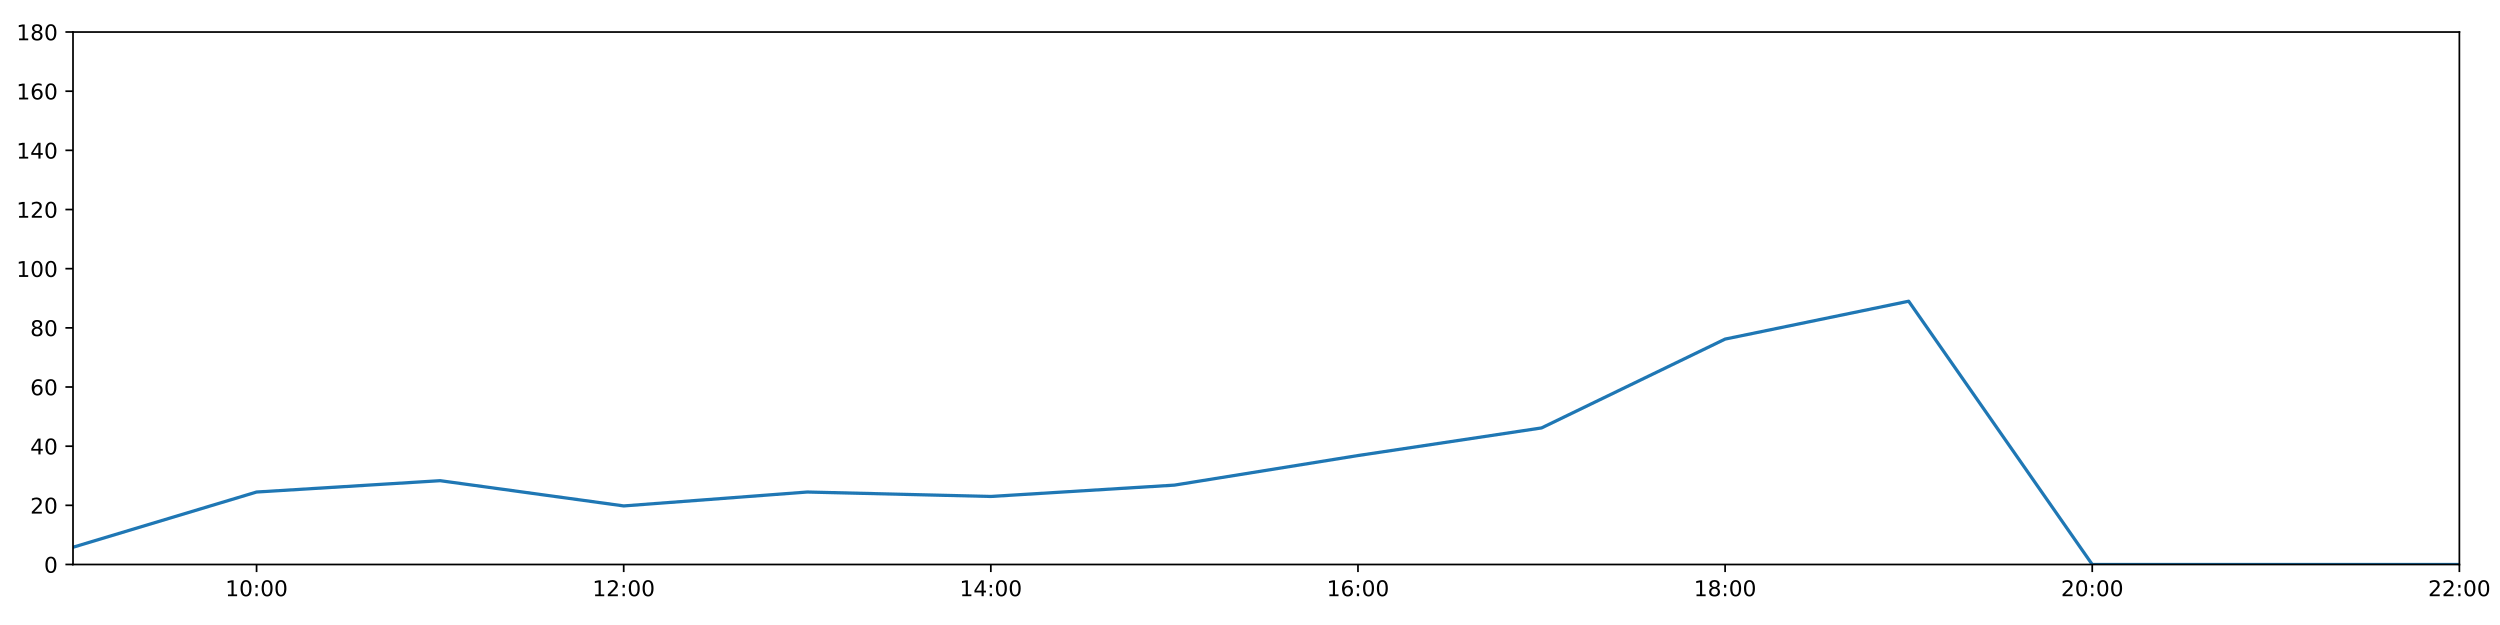
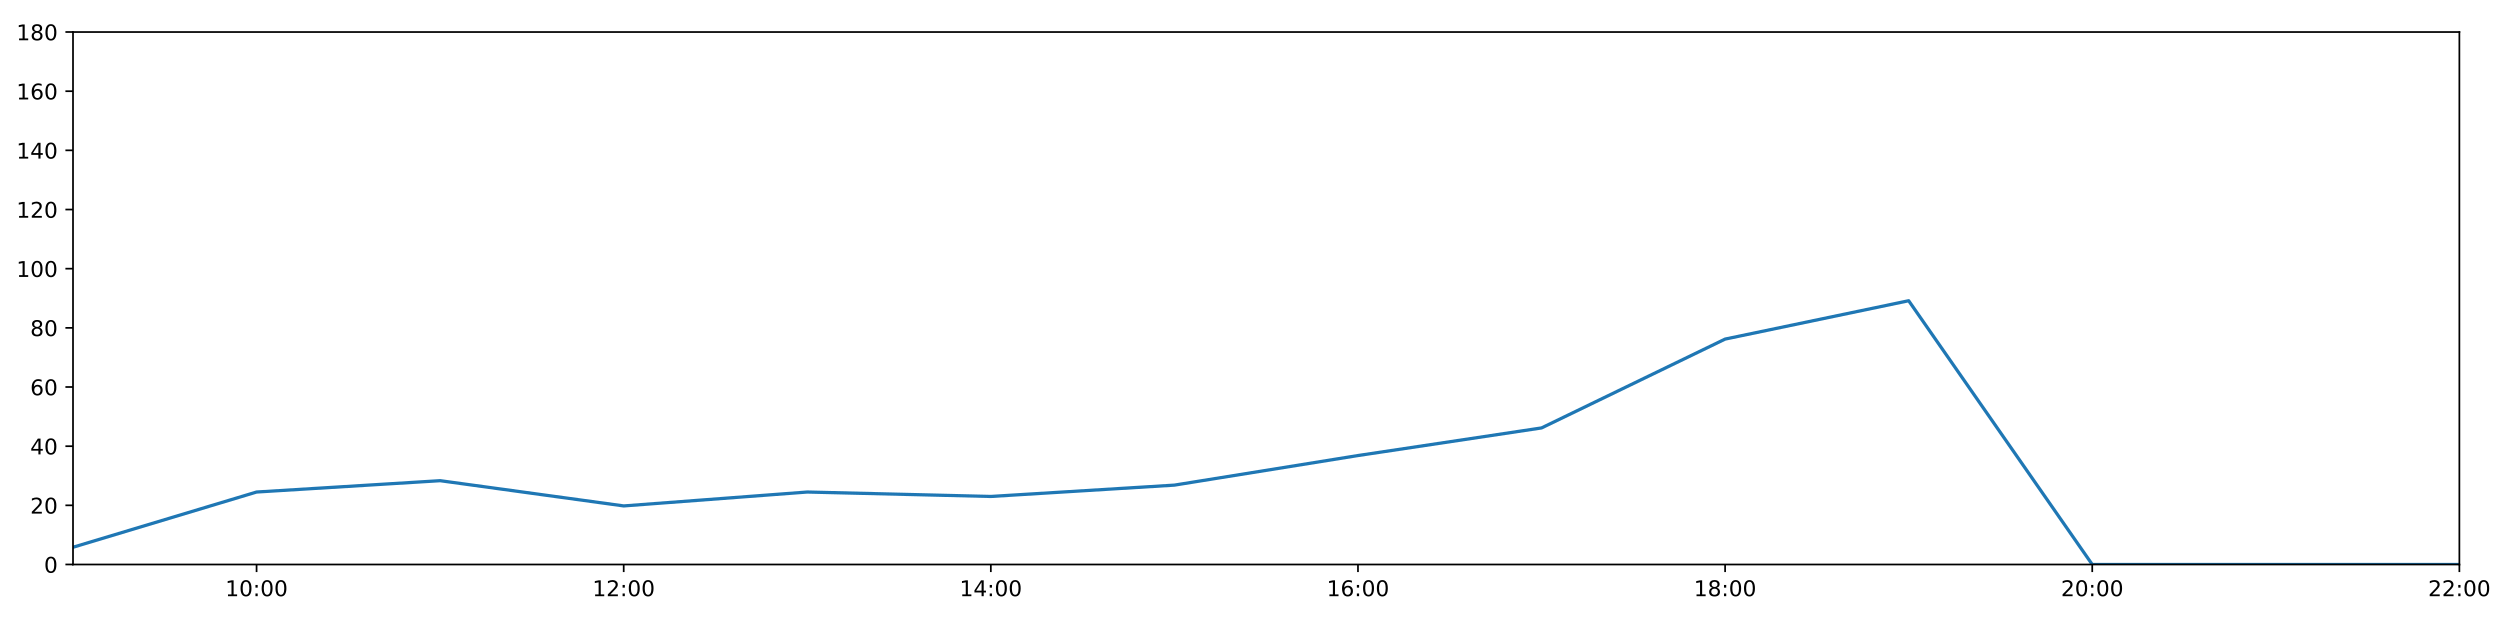
<svg xmlns="http://www.w3.org/2000/svg" xmlns:xlink="http://www.w3.org/1999/xlink" height="288pt" version="1.1" viewBox="0 0 1152 288" width="1152pt">
  <defs>
    <style type="text/css">
*{stroke-linecap:butt;stroke-linejoin:round;}
  </style>
  </defs>
  <g id="figure_1">
    <g id="patch_1">
      <path d="M 0 288  L 1152 288  L 1152 0  L 0 0  z " style="fill:#ffffff;" />
    </g>
    <g id="axes_1">
      <g id="patch_2">
        <path d="M 33.64 260.12  L 1133.28 260.12  L 1133.28 14.76  L 33.64 14.76  z " style="fill:#ffffff;" />
      </g>
      <g id="matplotlib.axis_1">
        <g id="xtick_1">
          <g id="line2d_1">
            <defs>
-               <path d="M 0 0  L 0 3.5  " id="m6a3ed9ee9b" style="stroke:#000000;stroke-width:0.8;" />
-             </defs>
-             <g>
-               <use style="stroke:#000000;stroke-width:0.8;" x="118.228" xlink:href="#m6a3ed9ee9b" y="260.12" />
+               <path d="M 0 0  L 0 3.5  " id="m33f568201f" style="stroke:#000000;stroke-width:0.8;" />
+             </defs>
+             <g>
+               <use style="stroke:#000000;stroke-width:0.8;" x="118.228" xlink:href="#m33f568201f" y="260.12" />
            </g>
          </g>
          <g id="text_1">
            <defs>
              <path d="M 12.406 8.297  L 28.516 8.297  L 28.516 63.922  L 10.984 60.406  L 10.984 69.391  L 28.422 72.906  L 38.281 72.906  L 38.281 8.297  L 54.391 8.297  L 54.391 0  L 12.406 0  z " id="DejaVuSans-49" />
              <path d="M 31.781 66.406  Q 24.172 66.406 20.328 58.906  Q 16.5 51.422 16.5 36.375  Q 16.5 21.391 20.328 13.891  Q 24.172 6.391 31.781 6.391  Q 39.453 6.391 43.281 13.891  Q 47.125 21.391 47.125 36.375  Q 47.125 51.422 43.281 58.906  Q 39.453 66.406 31.781 66.406  z M 31.781 74.219  Q 44.047 74.219 50.516 64.516  Q 56.984 54.828 56.984 36.375  Q 56.984 17.969 50.516 8.266  Q 44.047 -1.422 31.781 -1.422  Q 19.531 -1.422 13.062 8.266  Q 6.594 17.969 6.594 36.375  Q 6.594 54.828 13.062 64.516  Q 19.531 74.219 31.781 74.219  z " id="DejaVuSans-48" />
              <path d="M 11.719 12.406  L 22.016 12.406  L 22.016 0  L 11.719 0  z M 11.719 51.703  L 22.016 51.703  L 22.016 39.312  L 11.719 39.312  z " id="DejaVuSans-58" />
            </defs>
            <g transform="translate(103.8183 274.7184)scale(0.1 -0.1)">
              <use xlink:href="#DejaVuSans-49" />
              <use x="63.623" xlink:href="#DejaVuSans-48" />
              <use x="127.246" xlink:href="#DejaVuSans-58" />
              <use x="160.938" xlink:href="#DejaVuSans-48" />
              <use x="224.561" xlink:href="#DejaVuSans-48" />
            </g>
          </g>
        </g>
        <g id="xtick_2">
          <g id="line2d_2">
            <g>
-               <use style="stroke:#000000;stroke-width:0.8;" x="287.403" xlink:href="#m6a3ed9ee9b" y="260.12" />
+               <use style="stroke:#000000;stroke-width:0.8;" x="287.403" xlink:href="#m33f568201f" y="260.12" />
            </g>
          </g>
          <g id="text_2">
            <defs>
              <path d="M 19.188 8.297  L 53.609 8.297  L 53.609 0  L 7.328 0  L 7.328 8.297  Q 12.938 14.109 22.625 23.891  Q 32.328 33.688 34.812 36.531  Q 39.547 41.844 41.422 45.531  Q 43.312 49.219 43.312 52.781  Q 43.312 58.594 39.234 62.25  Q 35.156 65.922 28.609 65.922  Q 23.969 65.922 18.812 64.312  Q 13.672 62.703 7.812 59.422  L 7.812 69.391  Q 13.766 71.781 18.938 73  Q 24.125 74.219 28.422 74.219  Q 39.75 74.219 46.484 68.547  Q 53.219 62.891 53.219 53.422  Q 53.219 48.922 51.531 44.891  Q 49.859 40.875 45.406 35.406  Q 44.188 33.984 37.641 27.219  Q 31.109 20.453 19.188 8.297  z " id="DejaVuSans-50" />
            </defs>
            <g transform="translate(272.9937 274.7184)scale(0.1 -0.1)">
              <use xlink:href="#DejaVuSans-49" />
              <use x="63.623" xlink:href="#DejaVuSans-50" />
              <use x="127.246" xlink:href="#DejaVuSans-58" />
              <use x="160.938" xlink:href="#DejaVuSans-48" />
              <use x="224.561" xlink:href="#DejaVuSans-48" />
            </g>
          </g>
        </g>
        <g id="xtick_3">
          <g id="line2d_3">
            <g>
-               <use style="stroke:#000000;stroke-width:0.8;" x="456.578" xlink:href="#m6a3ed9ee9b" y="260.12" />
+               <use style="stroke:#000000;stroke-width:0.8;" x="456.578" xlink:href="#m33f568201f" y="260.12" />
            </g>
          </g>
          <g id="text_3">
            <defs>
              <path d="M 37.797 64.312  L 12.891 25.391  L 37.797 25.391  z M 35.203 72.906  L 47.609 72.906  L 47.609 25.391  L 58.016 25.391  L 58.016 17.188  L 47.609 17.188  L 47.609 0  L 37.797 0  L 37.797 17.188  L 4.891 17.188  L 4.891 26.703  z " id="DejaVuSans-52" />
            </defs>
            <g transform="translate(442.1691 274.7184)scale(0.1 -0.1)">
              <use xlink:href="#DejaVuSans-49" />
              <use x="63.623" xlink:href="#DejaVuSans-52" />
              <use x="127.246" xlink:href="#DejaVuSans-58" />
              <use x="160.938" xlink:href="#DejaVuSans-48" />
              <use x="224.561" xlink:href="#DejaVuSans-48" />
            </g>
          </g>
        </g>
        <g id="xtick_4">
          <g id="line2d_4">
            <g>
-               <use style="stroke:#000000;stroke-width:0.8;" x="625.754" xlink:href="#m6a3ed9ee9b" y="260.12" />
+               <use style="stroke:#000000;stroke-width:0.8;" x="625.754" xlink:href="#m33f568201f" y="260.12" />
            </g>
          </g>
          <g id="text_4">
            <defs>
              <path d="M 33.016 40.375  Q 26.375 40.375 22.484 35.828  Q 18.609 31.297 18.609 23.391  Q 18.609 15.531 22.484 10.953  Q 26.375 6.391 33.016 6.391  Q 39.656 6.391 43.531 10.953  Q 47.406 15.531 47.406 23.391  Q 47.406 31.297 43.531 35.828  Q 39.656 40.375 33.016 40.375  z M 52.594 71.297  L 52.594 62.312  Q 48.875 64.062 45.094 64.984  Q 41.312 65.922 37.594 65.922  Q 27.828 65.922 22.672 59.328  Q 17.531 52.734 16.797 39.406  Q 19.672 43.656 24.016 45.922  Q 28.375 48.188 33.594 48.188  Q 44.578 48.188 50.953 41.516  Q 57.328 34.859 57.328 23.391  Q 57.328 12.156 50.688 5.359  Q 44.047 -1.422 33.016 -1.422  Q 20.359 -1.422 13.672 8.266  Q 6.984 17.969 6.984 36.375  Q 6.984 53.656 15.188 63.938  Q 23.391 74.219 37.203 74.219  Q 40.922 74.219 44.703 73.484  Q 48.484 72.75 52.594 71.297  z " id="DejaVuSans-54" />
            </defs>
            <g transform="translate(611.3445 274.7184)scale(0.1 -0.1)">
              <use xlink:href="#DejaVuSans-49" />
              <use x="63.623" xlink:href="#DejaVuSans-54" />
              <use x="127.246" xlink:href="#DejaVuSans-58" />
              <use x="160.938" xlink:href="#DejaVuSans-48" />
              <use x="224.561" xlink:href="#DejaVuSans-48" />
            </g>
          </g>
        </g>
        <g id="xtick_5">
          <g id="line2d_5">
            <g>
-               <use style="stroke:#000000;stroke-width:0.8;" x="794.929" xlink:href="#m6a3ed9ee9b" y="260.12" />
+               <use style="stroke:#000000;stroke-width:0.8;" x="794.929" xlink:href="#m33f568201f" y="260.12" />
            </g>
          </g>
          <g id="text_5">
            <defs>
              <path d="M 31.781 34.625  Q 24.75 34.625 20.719 30.859  Q 16.703 27.094 16.703 20.516  Q 16.703 13.922 20.719 10.156  Q 24.75 6.391 31.781 6.391  Q 38.812 6.391 42.859 10.172  Q 46.922 13.969 46.922 20.516  Q 46.922 27.094 42.891 30.859  Q 38.875 34.625 31.781 34.625  z M 21.922 38.812  Q 15.578 40.375 12.031 44.719  Q 8.5 49.078 8.5 55.328  Q 8.5 64.062 14.719 69.141  Q 20.953 74.219 31.781 74.219  Q 42.672 74.219 48.875 69.141  Q 55.078 64.062 55.078 55.328  Q 55.078 49.078 51.531 44.719  Q 48 40.375 41.703 38.812  Q 48.828 37.156 52.797 32.312  Q 56.781 27.484 56.781 20.516  Q 56.781 9.906 50.312 4.234  Q 43.844 -1.422 31.781 -1.422  Q 19.734 -1.422 13.25 4.234  Q 6.781 9.906 6.781 20.516  Q 6.781 27.484 10.781 32.312  Q 14.797 37.156 21.922 38.812  z M 18.312 54.391  Q 18.312 48.734 21.844 45.562  Q 25.391 42.391 31.781 42.391  Q 38.141 42.391 41.719 45.562  Q 45.312 48.734 45.312 54.391  Q 45.312 60.062 41.719 63.234  Q 38.141 66.406 31.781 66.406  Q 25.391 66.406 21.844 63.234  Q 18.312 60.062 18.312 54.391  z " id="DejaVuSans-56" />
            </defs>
            <g transform="translate(780.5199 274.7184)scale(0.1 -0.1)">
              <use xlink:href="#DejaVuSans-49" />
              <use x="63.623" xlink:href="#DejaVuSans-56" />
              <use x="127.246" xlink:href="#DejaVuSans-58" />
              <use x="160.938" xlink:href="#DejaVuSans-48" />
              <use x="224.561" xlink:href="#DejaVuSans-48" />
            </g>
          </g>
        </g>
        <g id="xtick_6">
          <g id="line2d_6">
            <g>
-               <use style="stroke:#000000;stroke-width:0.8;" x="964.105" xlink:href="#m6a3ed9ee9b" y="260.12" />
+               <use style="stroke:#000000;stroke-width:0.8;" x="964.105" xlink:href="#m33f568201f" y="260.12" />
            </g>
          </g>
          <g id="text_6">
            <g transform="translate(949.6952 274.7184)scale(0.1 -0.1)">
              <use xlink:href="#DejaVuSans-50" />
              <use x="63.623" xlink:href="#DejaVuSans-48" />
              <use x="127.246" xlink:href="#DejaVuSans-58" />
              <use x="160.938" xlink:href="#DejaVuSans-48" />
              <use x="224.561" xlink:href="#DejaVuSans-48" />
            </g>
          </g>
        </g>
        <g id="xtick_7">
          <g id="line2d_7">
            <g>
-               <use style="stroke:#000000;stroke-width:0.8;" x="1133.28" xlink:href="#m6a3ed9ee9b" y="260.12" />
+               <use style="stroke:#000000;stroke-width:0.8;" x="1133.28" xlink:href="#m33f568201f" y="260.12" />
            </g>
          </g>
          <g id="text_7">
            <g transform="translate(1118.871 274.7184)scale(0.1 -0.1)">
              <use xlink:href="#DejaVuSans-50" />
              <use x="63.623" xlink:href="#DejaVuSans-50" />
              <use x="127.246" xlink:href="#DejaVuSans-58" />
              <use x="160.938" xlink:href="#DejaVuSans-48" />
              <use x="224.561" xlink:href="#DejaVuSans-48" />
            </g>
          </g>
        </g>
      </g>
      <g id="matplotlib.axis_2">
        <g id="ytick_1">
          <g id="line2d_8">
            <defs>
-               <path d="M 0 0  L -3.5 0  " id="m21e93bb832" style="stroke:#000000;stroke-width:0.8;" />
-             </defs>
-             <g>
-               <use style="stroke:#000000;stroke-width:0.8;" x="33.64" xlink:href="#m21e93bb832" y="260.12" />
+               <path d="M 0 0  L -3.5 0  " id="m58f1fecc83" style="stroke:#000000;stroke-width:0.8;" />
+             </defs>
+             <g>
+               <use style="stroke:#000000;stroke-width:0.8;" x="33.64" xlink:href="#m58f1fecc83" y="260.12" />
            </g>
          </g>
          <g id="text_8">
            <g transform="translate(20.2775 263.9192)scale(0.1 -0.1)">
              <use xlink:href="#DejaVuSans-48" />
            </g>
          </g>
        </g>
        <g id="ytick_2">
          <g id="line2d_9">
            <g>
-               <use style="stroke:#000000;stroke-width:0.8;" x="33.64" xlink:href="#m21e93bb832" y="232.858" />
+               <use style="stroke:#000000;stroke-width:0.8;" x="33.64" xlink:href="#m58f1fecc83" y="232.858" />
            </g>
          </g>
          <g id="text_9">
            <g transform="translate(13.915 236.657)scale(0.1 -0.1)">
              <use xlink:href="#DejaVuSans-50" />
              <use x="63.623" xlink:href="#DejaVuSans-48" />
            </g>
          </g>
        </g>
        <g id="ytick_3">
          <g id="line2d_10">
            <g>
-               <use style="stroke:#000000;stroke-width:0.8;" x="33.64" xlink:href="#m21e93bb832" y="205.596" />
+               <use style="stroke:#000000;stroke-width:0.8;" x="33.64" xlink:href="#m58f1fecc83" y="205.596" />
            </g>
          </g>
          <g id="text_10">
            <g transform="translate(13.915 209.3948)scale(0.1 -0.1)">
              <use xlink:href="#DejaVuSans-52" />
              <use x="63.623" xlink:href="#DejaVuSans-48" />
            </g>
          </g>
        </g>
        <g id="ytick_4">
          <g id="line2d_11">
            <g>
-               <use style="stroke:#000000;stroke-width:0.8;" x="33.64" xlink:href="#m21e93bb832" y="178.333" />
+               <use style="stroke:#000000;stroke-width:0.8;" x="33.64" xlink:href="#m58f1fecc83" y="178.333" />
            </g>
          </g>
          <g id="text_11">
            <g transform="translate(13.915 182.1326)scale(0.1 -0.1)">
              <use xlink:href="#DejaVuSans-54" />
              <use x="63.623" xlink:href="#DejaVuSans-48" />
            </g>
          </g>
        </g>
        <g id="ytick_5">
          <g id="line2d_12">
            <g>
-               <use style="stroke:#000000;stroke-width:0.8;" x="33.64" xlink:href="#m21e93bb832" y="151.071" />
+               <use style="stroke:#000000;stroke-width:0.8;" x="33.64" xlink:href="#m58f1fecc83" y="151.071" />
            </g>
          </g>
          <g id="text_12">
            <g transform="translate(13.915 154.8703)scale(0.1 -0.1)">
              <use xlink:href="#DejaVuSans-56" />
              <use x="63.623" xlink:href="#DejaVuSans-48" />
            </g>
          </g>
        </g>
        <g id="ytick_6">
          <g id="line2d_13">
            <g>
-               <use style="stroke:#000000;stroke-width:0.8;" x="33.64" xlink:href="#m21e93bb832" y="123.809" />
+               <use style="stroke:#000000;stroke-width:0.8;" x="33.64" xlink:href="#m58f1fecc83" y="123.809" />
            </g>
          </g>
          <g id="text_13">
            <g transform="translate(7.5525 127.6081)scale(0.1 -0.1)">
              <use xlink:href="#DejaVuSans-49" />
              <use x="63.623" xlink:href="#DejaVuSans-48" />
              <use x="127.246" xlink:href="#DejaVuSans-48" />
            </g>
          </g>
        </g>
        <g id="ytick_7">
          <g id="line2d_14">
            <g>
-               <use style="stroke:#000000;stroke-width:0.8;" x="33.64" xlink:href="#m21e93bb832" y="96.547" />
+               <use style="stroke:#000000;stroke-width:0.8;" x="33.64" xlink:href="#m58f1fecc83" y="96.547" />
            </g>
          </g>
          <g id="text_14">
            <g transform="translate(7.5525 100.3459)scale(0.1 -0.1)">
              <use xlink:href="#DejaVuSans-49" />
              <use x="63.623" xlink:href="#DejaVuSans-50" />
              <use x="127.246" xlink:href="#DejaVuSans-48" />
            </g>
          </g>
        </g>
        <g id="ytick_8">
          <g id="line2d_15">
            <g>
-               <use style="stroke:#000000;stroke-width:0.8;" x="33.64" xlink:href="#m21e93bb832" y="69.284" />
+               <use style="stroke:#000000;stroke-width:0.8;" x="33.64" xlink:href="#m58f1fecc83" y="69.284" />
            </g>
          </g>
          <g id="text_15">
            <g transform="translate(7.5525 73.08366)scale(0.1 -0.1)">
              <use xlink:href="#DejaVuSans-49" />
              <use x="63.623" xlink:href="#DejaVuSans-52" />
              <use x="127.246" xlink:href="#DejaVuSans-48" />
            </g>
          </g>
        </g>
        <g id="ytick_9">
          <g id="line2d_16">
            <g>
-               <use style="stroke:#000000;stroke-width:0.8;" x="33.64" xlink:href="#m21e93bb832" y="42.022" />
+               <use style="stroke:#000000;stroke-width:0.8;" x="33.64" xlink:href="#m58f1fecc83" y="42.022" />
            </g>
          </g>
          <g id="text_16">
            <g transform="translate(7.5525 45.82144)scale(0.1 -0.1)">
              <use xlink:href="#DejaVuSans-49" />
              <use x="63.623" xlink:href="#DejaVuSans-54" />
              <use x="127.246" xlink:href="#DejaVuSans-48" />
            </g>
          </g>
        </g>
        <g id="ytick_10">
          <g id="line2d_17">
            <g>
-               <use style="stroke:#000000;stroke-width:0.8;" x="33.64" xlink:href="#m21e93bb832" y="14.76" />
+               <use style="stroke:#000000;stroke-width:0.8;" x="33.64" xlink:href="#m58f1fecc83" y="14.76" />
            </g>
          </g>
          <g id="text_17">
            <g transform="translate(7.5525 18.55922)scale(0.1 -0.1)">
              <use xlink:href="#DejaVuSans-49" />
              <use x="63.623" xlink:href="#DejaVuSans-56" />
              <use x="127.246" xlink:href="#DejaVuSans-48" />
            </g>
          </g>
        </g>
      </g>
      <g id="line2d_18">
-         <path clip-path="url(#pd40cdbf2b1)" d="M 33.64 252.169  L 118.228 226.724  L 202.815 221.499  L 287.403 233.13  L 371.991 226.724  L 456.578 228.768  L 541.166 223.543  L 625.754 209.912  L 710.342 197.19  L 794.929 156.251  L 879.517 138.803  L 964.105 260.12  L 1048.692 260.12  L 1133.28 260.12  " style="fill:none;stroke:#1f77b4;stroke-linecap:square;stroke-width:1.5;" />
+         <path clip-path="url(#p0b1b7d91ea)" d="M 33.64 252.169  L 118.228 226.724  L 202.815 221.499  L 287.403 233.13  L 371.991 226.724  L 456.578 228.768  L 541.166 223.543  L 625.754 209.912  L 710.342 197.19  L 794.929 156.251  L 879.517 138.576  L 964.105 260.12  L 1048.692 260.12  L 1133.28 260.12  " style="fill:none;stroke:#1f77b4;stroke-linecap:square;stroke-width:1.5;" />
      </g>
      <g id="patch_3">
        <path d="M 33.64 260.12  L 33.64 14.76  " style="fill:none;stroke:#000000;stroke-linecap:square;stroke-linejoin:miter;stroke-width:0.8;" />
      </g>
      <g id="patch_4">
        <path d="M 1133.28 260.12  L 1133.28 14.76  " style="fill:none;stroke:#000000;stroke-linecap:square;stroke-linejoin:miter;stroke-width:0.8;" />
      </g>
      <g id="patch_5">
        <path d="M 33.64 260.12  L 1133.28 260.12  " style="fill:none;stroke:#000000;stroke-linecap:square;stroke-linejoin:miter;stroke-width:0.8;" />
      </g>
      <g id="patch_6">
        <path d="M 33.64 14.76  L 1133.28 14.76  " style="fill:none;stroke:#000000;stroke-linecap:square;stroke-linejoin:miter;stroke-width:0.8;" />
      </g>
    </g>
  </g>
  <defs>
-     <clipPath id="pd40cdbf2b1">
+     <clipPath id="p0b1b7d91ea">
      <rect height="245.36" width="1099.64" x="33.64" y="14.76" />
    </clipPath>
  </defs>
</svg>
